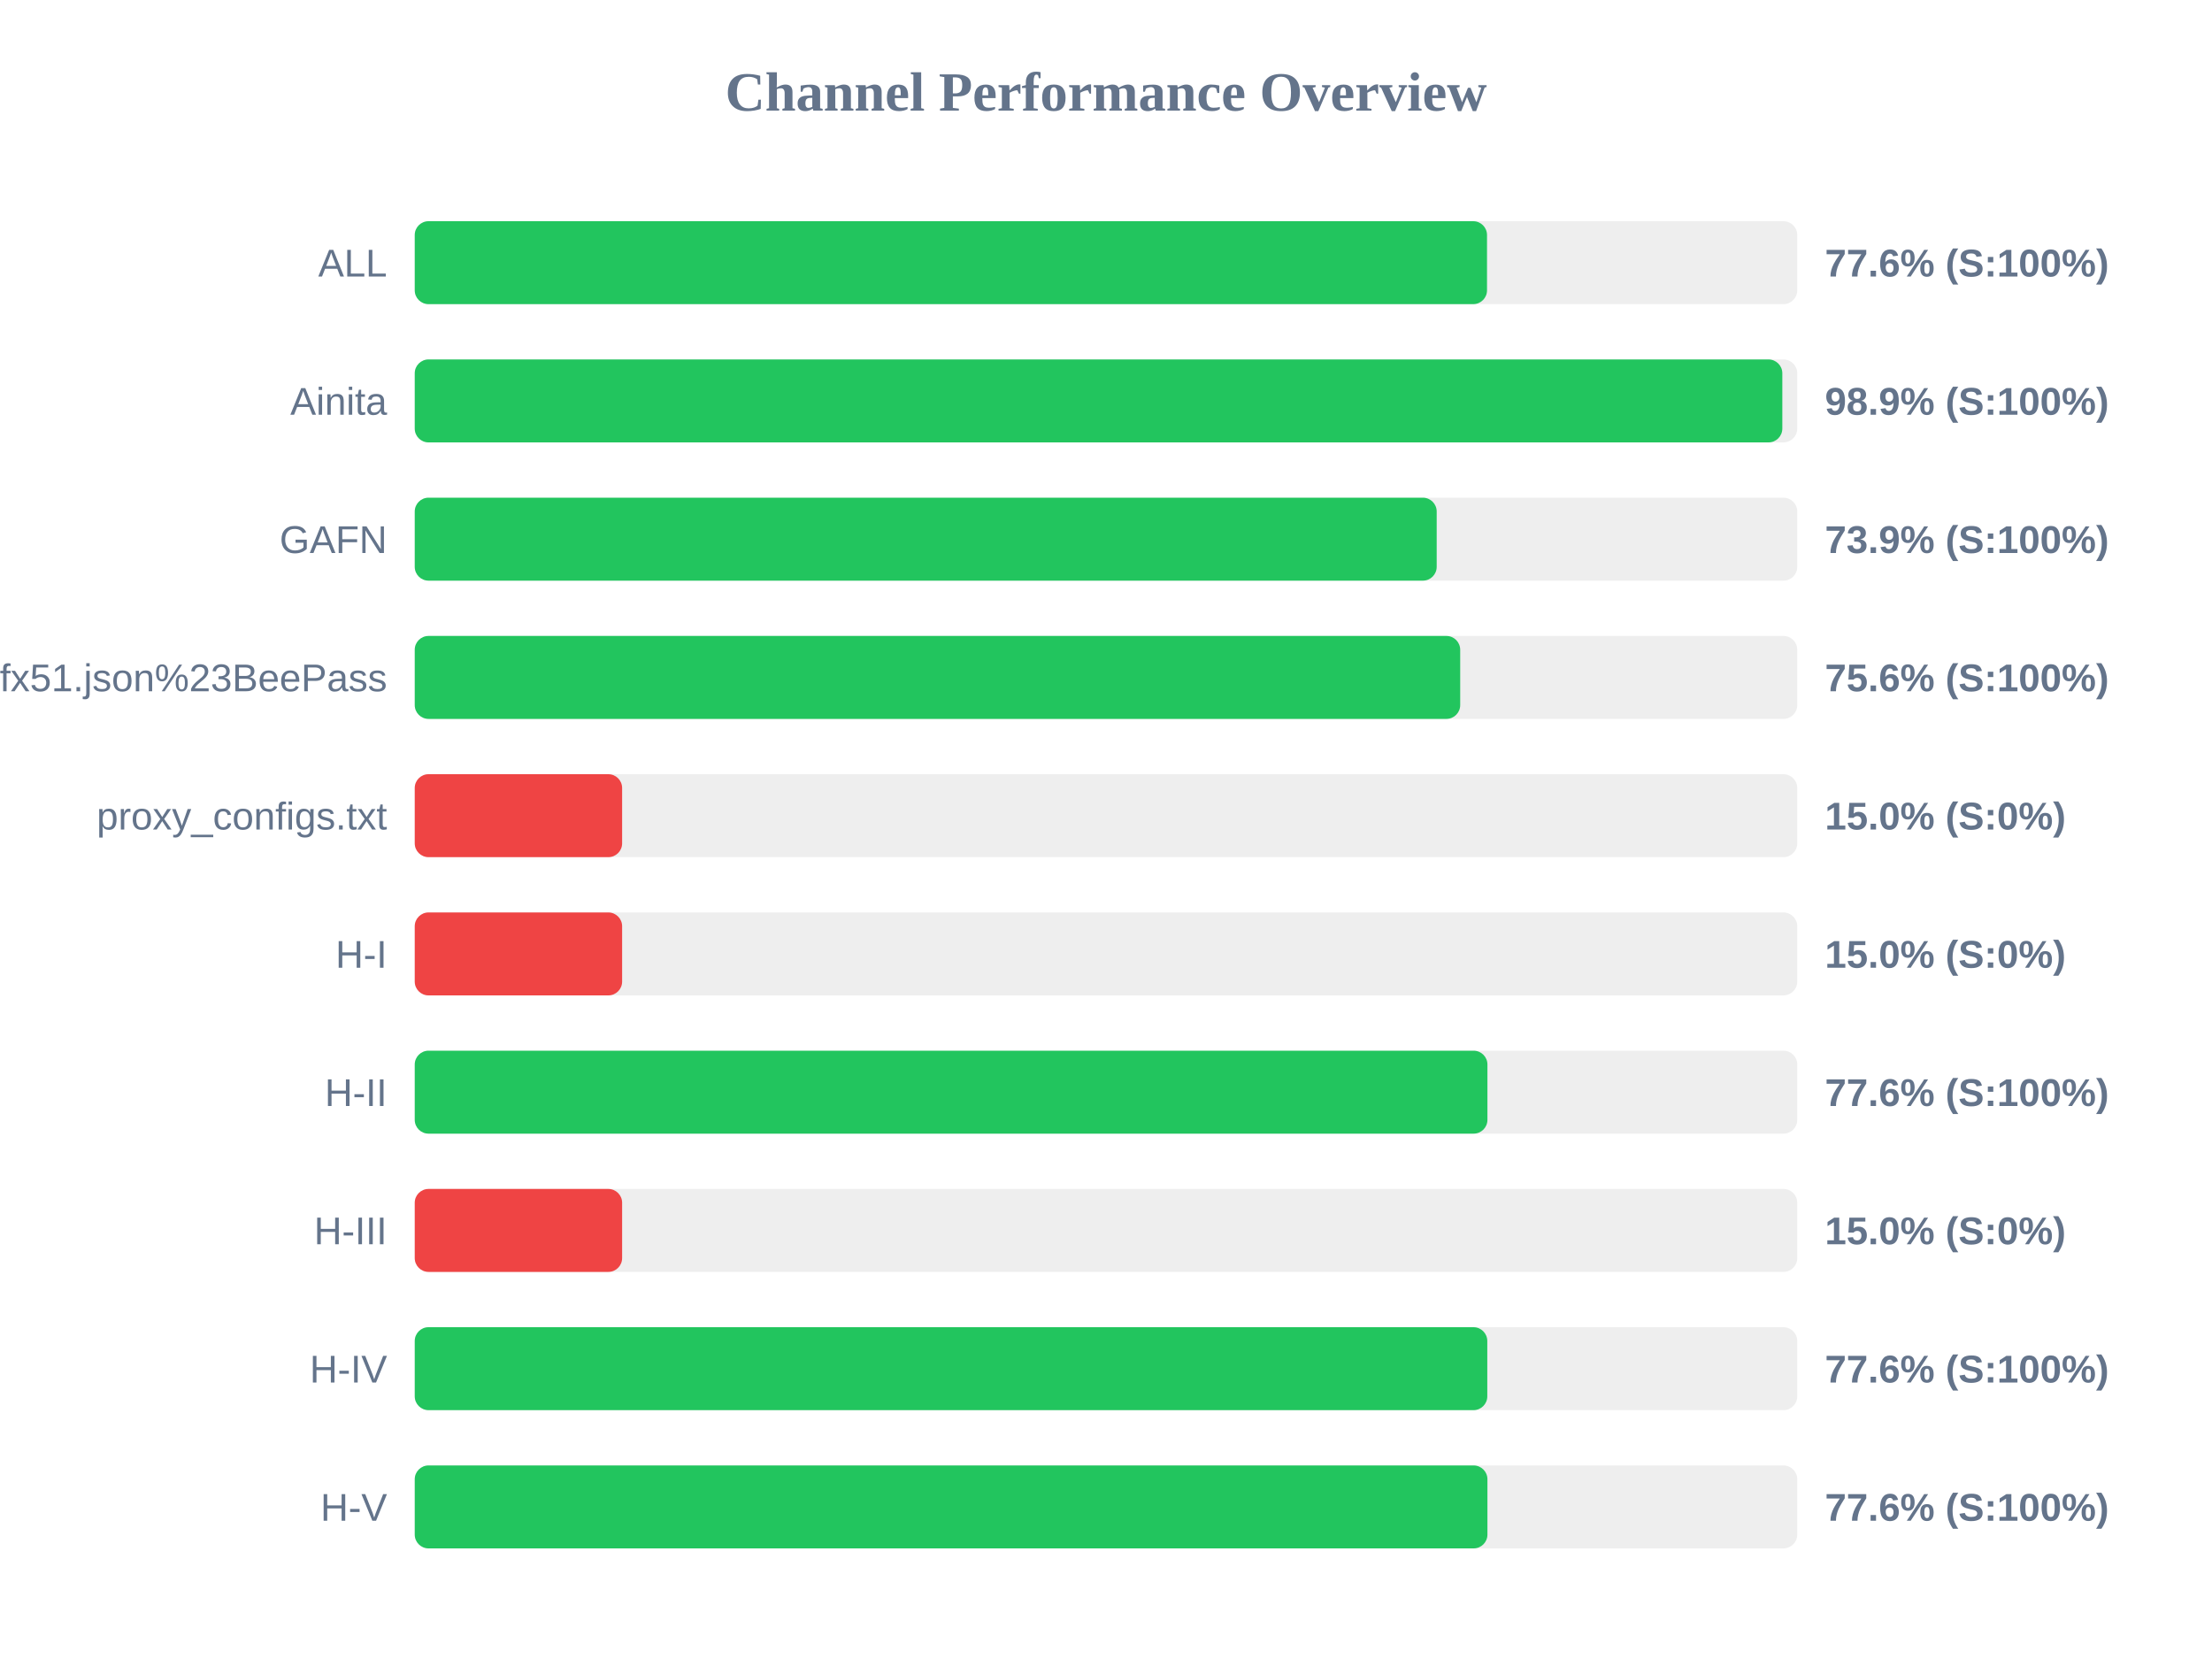
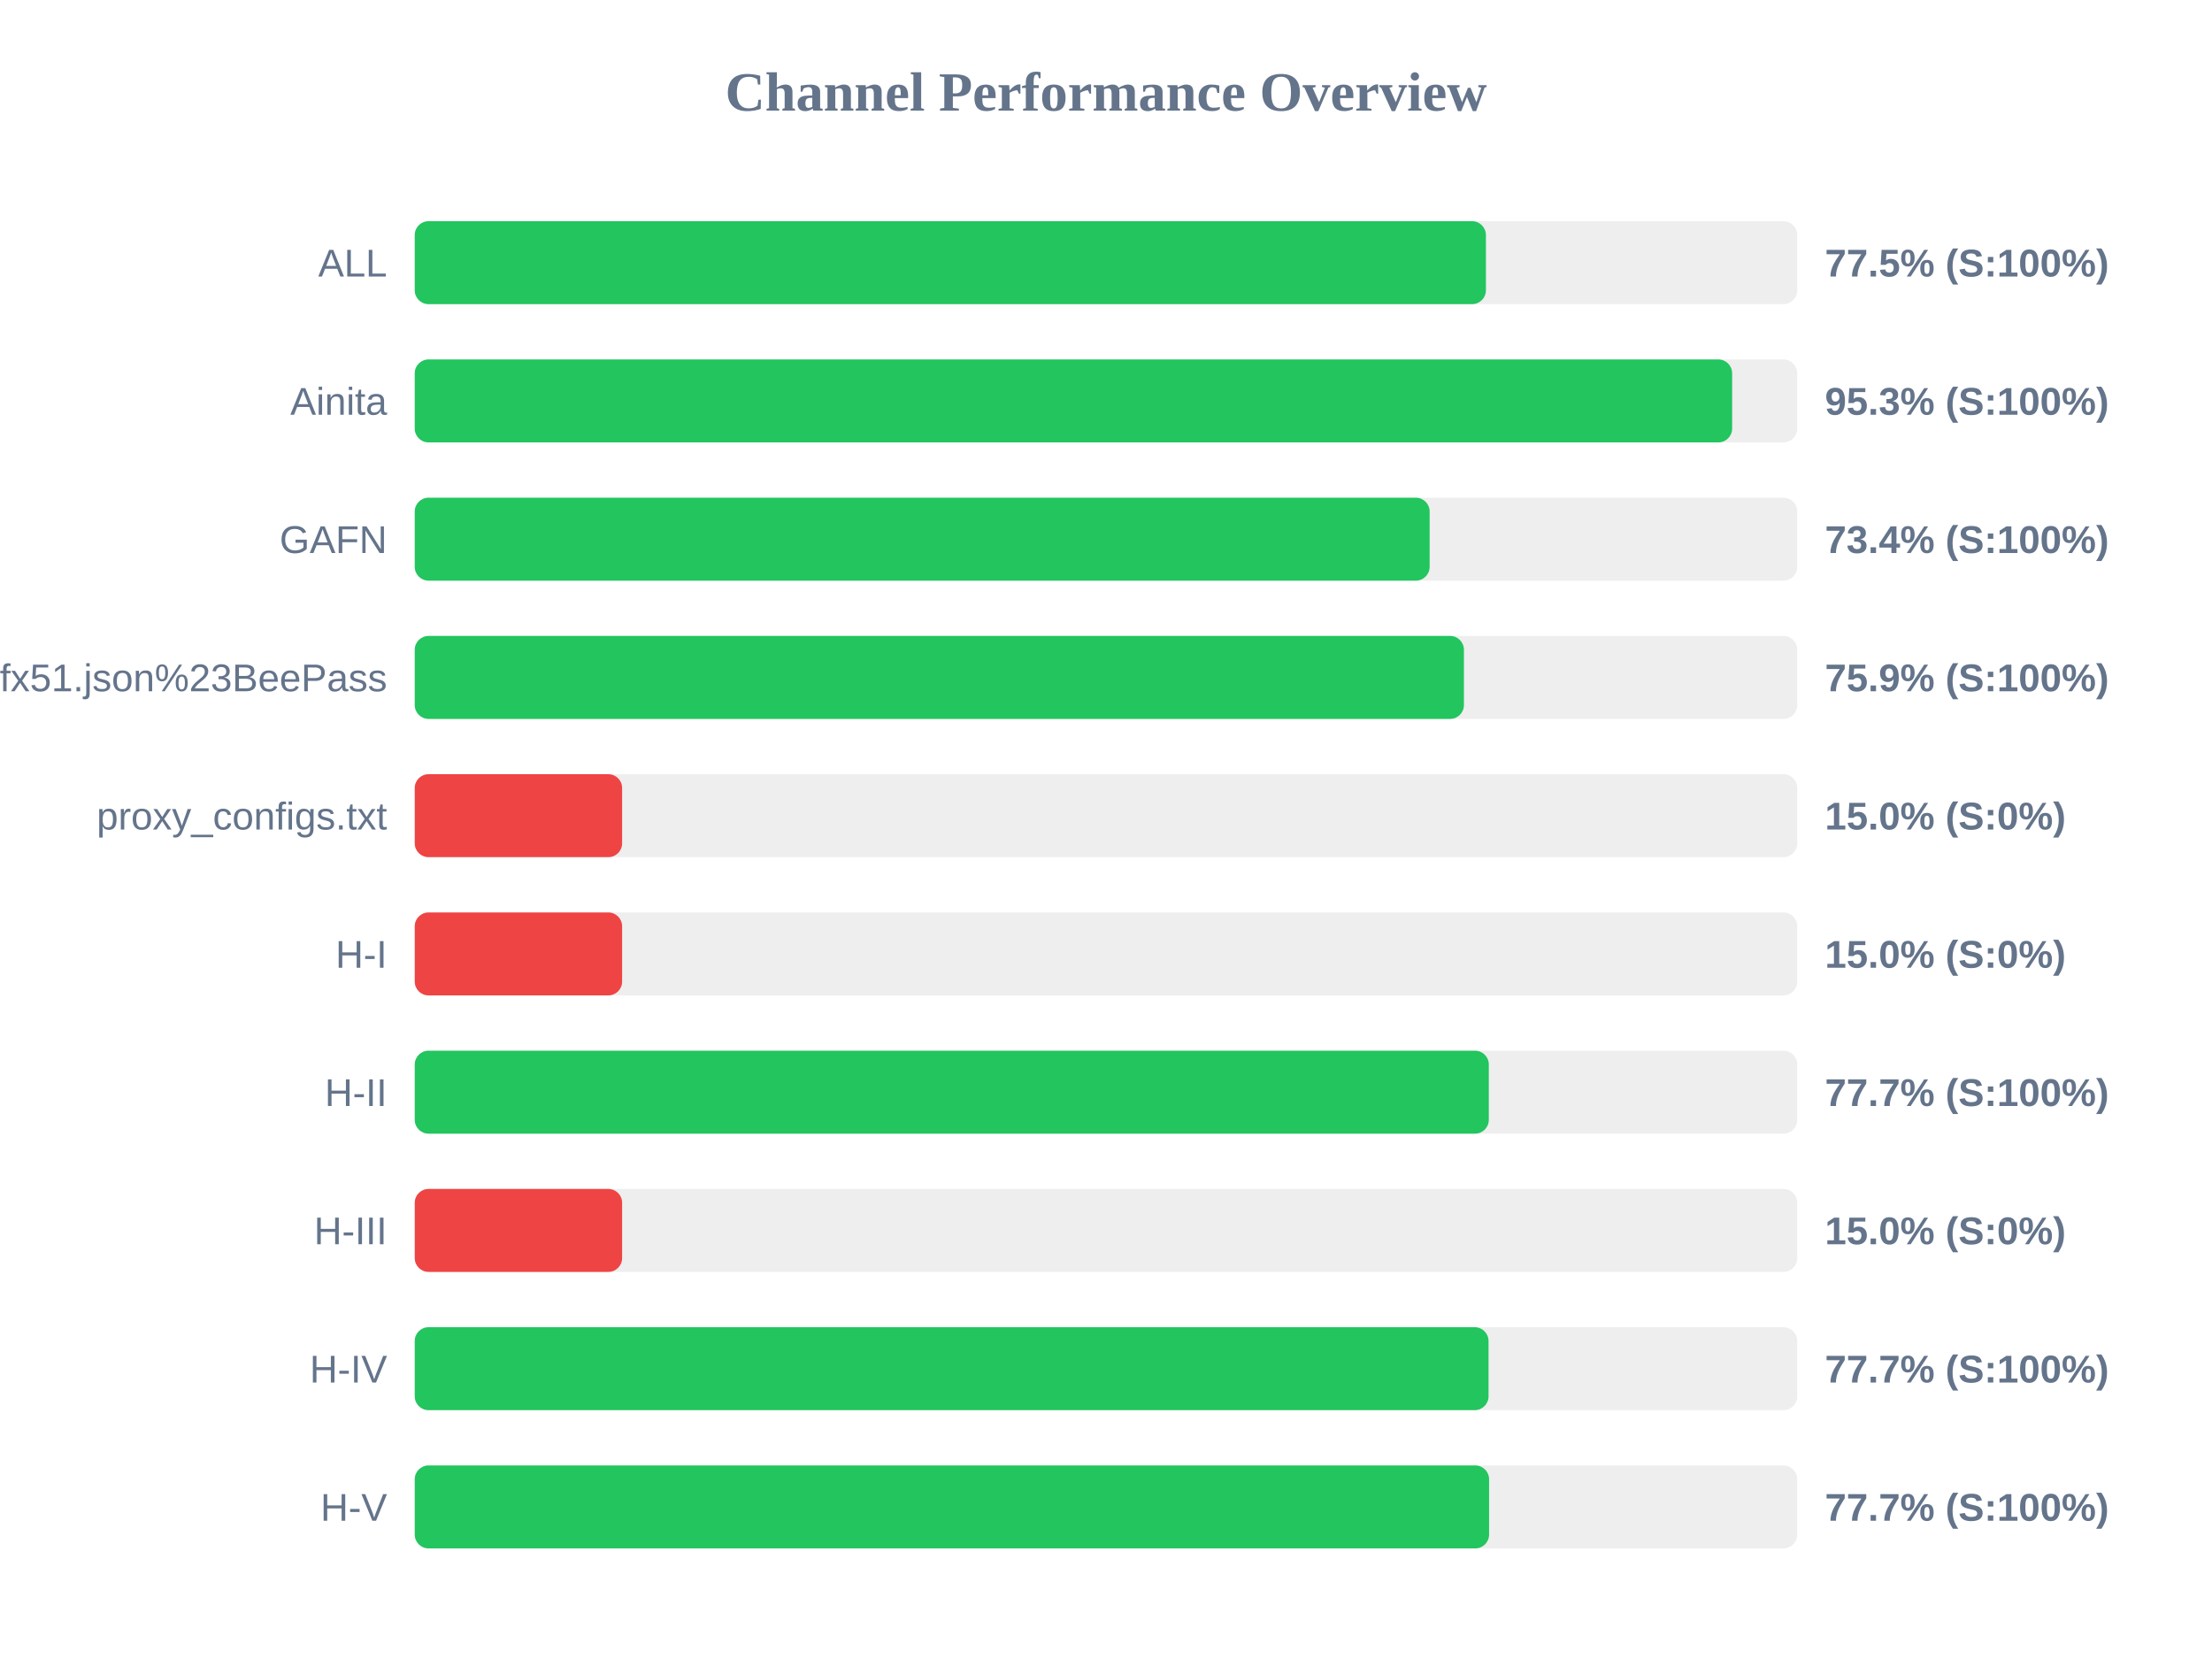
<svg xmlns="http://www.w3.org/2000/svg" width="800" height="600" version="1.1">
  <style>
        .row { font: 14px Arial; fill: #64748b; }
        .score { font: bold 14px Arial; fill: #64748b; }
    </style>
  <text x="400" y="40" text-anchor="middle" font-size="20px" font-weight="bold" fill="#64748b">Channel Performance Overview</text>
  <rect x="150" y="80" width="500" height="30" fill="#eee" rx="5" />
-   <rect x="150" y="80" width="387.8" height="30" fill="#22c55e" rx="5" />
+   <rect x="150" y="80" width="387.4" height="30" fill="#22c55e" rx="5" />
  <text x="140" y="100" text-anchor="end" class="row">ALL</text>
-   <text x="660" y="100" text-anchor="start" class="score">77.6% (S:100%)</text>
+   <text x="660" y="100" text-anchor="start" class="score">77.5% (S:100%)</text>
  <rect x="150" y="130" width="500" height="30" fill="#eee" rx="5" />
-   <rect x="150" y="130" width="494.6" height="30" fill="#22c55e" rx="5" />
+   <rect x="150" y="130" width="476.45" height="30" fill="#22c55e" rx="5" />
  <text x="140" y="150" text-anchor="end" class="row">Ainita</text>
-   <text x="660" y="150" text-anchor="start" class="score">98.9% (S:100%)</text>
+   <text x="660" y="150" text-anchor="start" class="score">95.3% (S:100%)</text>
  <rect x="150" y="180" width="500" height="30" fill="#eee" rx="5" />
-   <rect x="150" y="180" width="369.6" height="30" fill="#22c55e" rx="5" />
+   <rect x="150" y="180" width="367.05" height="30" fill="#22c55e" rx="5" />
  <text x="140" y="200" text-anchor="end" class="row">GAFN</text>
-   <text x="660" y="200" text-anchor="start" class="score">73.9% (S:100%)</text>
+   <text x="660" y="200" text-anchor="start" class="score">73.4% (S:100%)</text>
  <rect x="150" y="230" width="500" height="30" fill="#eee" rx="5" />
-   <rect x="150" y="230" width="378.1" height="30" fill="#22c55e" rx="5" />
+   <rect x="150" y="230" width="379.45" height="30" fill="#22c55e" rx="5" />
  <text x="140" y="250" text-anchor="end" class="row">sub?s=ssconf%3A%2F%2Fs3.amazonaws.com%2Fbeedynconprd%2Fzf38bv6oxi1nv3wfkpmxyfl8yj5fargza3foantoalu16vznl0ckxx7bgf1ufx51.json%23BeePass</text>
-   <text x="660" y="250" text-anchor="start" class="score">75.6% (S:100%)</text>
+   <text x="660" y="250" text-anchor="start" class="score">75.9% (S:100%)</text>
  <rect x="150" y="280" width="500" height="30" fill="#eee" rx="5" />
  <rect x="150" y="280" width="75.0" height="30" fill="#ef4444" rx="5" />
  <text x="140" y="300" text-anchor="end" class="row">proxy_configs.txt</text>
  <text x="660" y="300" text-anchor="start" class="score">15.0% (S:0%)</text>
  <rect x="150" y="330" width="500" height="30" fill="#eee" rx="5" />
  <rect x="150" y="330" width="75.0" height="30" fill="#ef4444" rx="5" />
  <text x="140" y="350" text-anchor="end" class="row">H-I</text>
  <text x="660" y="350" text-anchor="start" class="score">15.0% (S:0%)</text>
  <rect x="150" y="380" width="500" height="30" fill="#eee" rx="5" />
-   <rect x="150" y="380" width="387.95" height="30" fill="#22c55e" rx="5" />
+   <rect x="150" y="380" width="388.45" height="30" fill="#22c55e" rx="5" />
  <text x="140" y="400" text-anchor="end" class="row">H-II</text>
-   <text x="660" y="400" text-anchor="start" class="score">77.6% (S:100%)</text>
+   <text x="660" y="400" text-anchor="start" class="score">77.7% (S:100%)</text>
  <rect x="150" y="430" width="500" height="30" fill="#eee" rx="5" />
  <rect x="150" y="430" width="75.0" height="30" fill="#ef4444" rx="5" />
  <text x="140" y="450" text-anchor="end" class="row">H-III</text>
  <text x="660" y="450" text-anchor="start" class="score">15.0% (S:0%)</text>
  <rect x="150" y="480" width="500" height="30" fill="#eee" rx="5" />
-   <rect x="150" y="480" width="387.9" height="30" fill="#22c55e" rx="5" />
+   <rect x="150" y="480" width="388.35" height="30" fill="#22c55e" rx="5" />
  <text x="140" y="500" text-anchor="end" class="row">H-IV</text>
-   <text x="660" y="500" text-anchor="start" class="score">77.6% (S:100%)</text>
+   <text x="660" y="500" text-anchor="start" class="score">77.7% (S:100%)</text>
  <rect x="150" y="530" width="500" height="30" fill="#eee" rx="5" />
-   <rect x="150" y="530" width="387.95" height="30" fill="#22c55e" rx="5" />
+   <rect x="150" y="530" width="388.55" height="30" fill="#22c55e" rx="5" />
  <text x="140" y="550" text-anchor="end" class="row">H-V</text>
-   <text x="660" y="550" text-anchor="start" class="score">77.6% (S:100%)</text>
+   <text x="660" y="550" text-anchor="start" class="score">77.7% (S:100%)</text>
</svg>
